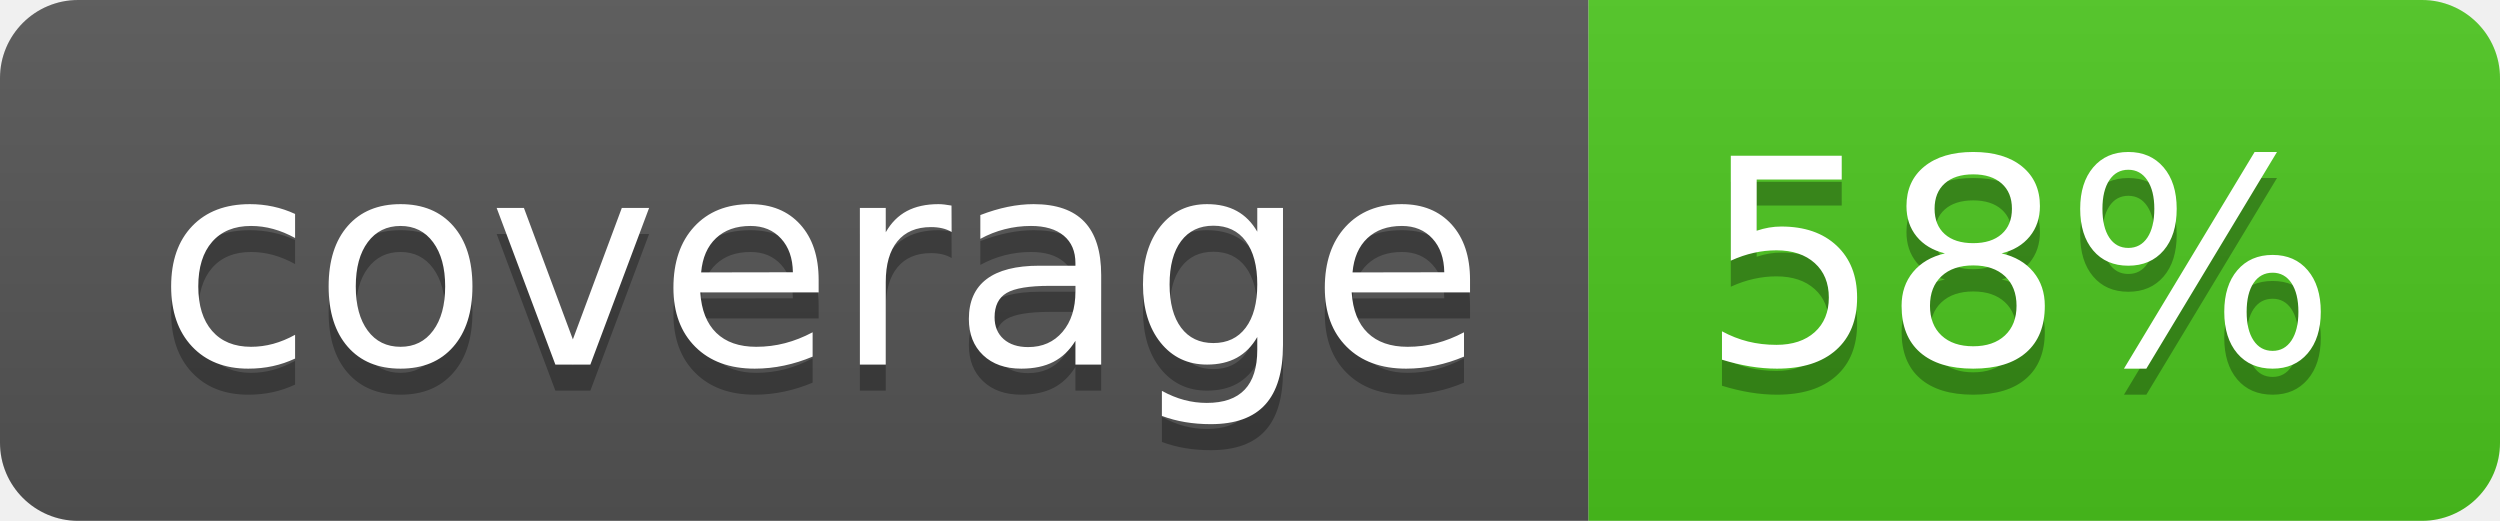
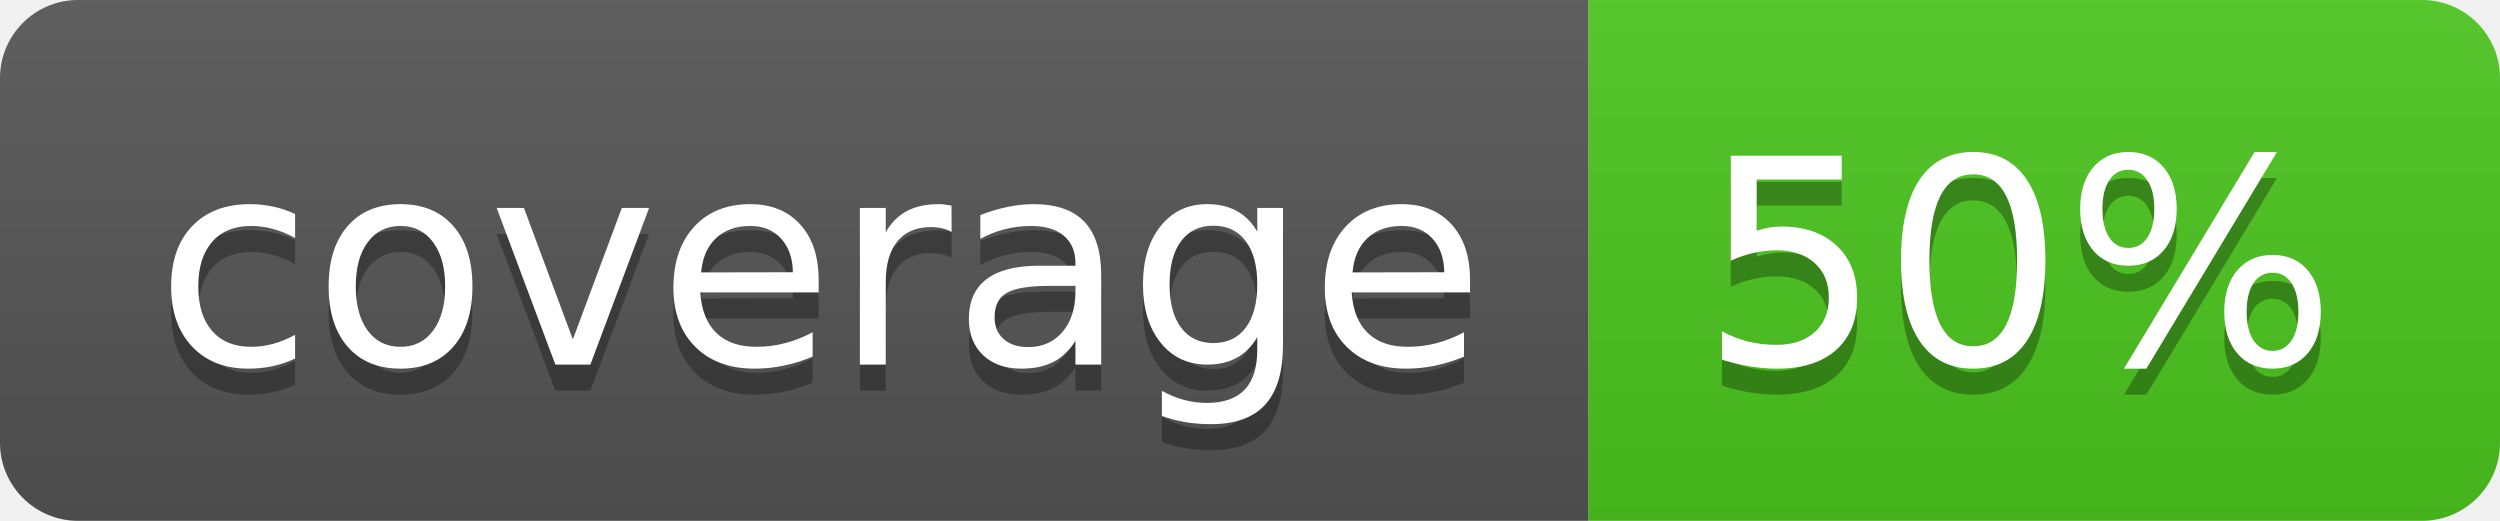
<svg xmlns="http://www.w3.org/2000/svg" width="96" height="20">
  <linearGradient id="b" x2="0" y2="100%">
    <stop offset="0" stop-color="#bbb" stop-opacity=".1" />
    <stop offset="1" stop-opacity=".1" />
  </linearGradient>
  <clipPath id="a">
    <rect width="96" height="20" rx="3" fill="#fff" />
  </clipPath>
  <g clip-path="url(#a)">
    <path fill="#555" d="M0 0h61v20H0z" />
    <path fill="#4CC61E" d="M61 0h35v20H61z" />
    <path fill="url(#b)" d="M0 0h96v20H0z" />
  </g>
  <g fill="#fff" text-anchor="middle" font-family="DejaVu Sans,Verdana,Geneva,sans-serif" font-size="110">
    <text x="315" y="150" fill="#010101" fill-opacity=".3" transform="scale(.1)" textLength="510">coverage</text>
    <text x="315" y="140" transform="scale(.1)" textLength="510">coverage</text>
-     <text x="775" y="150" fill="#010101" fill-opacity=".3" transform="scale(.1)" textLength="250">58%</text>
-     <text x="775" y="140" transform="scale(.1)" textLength="250">58%</text>
+     <text x="775" y="150" fill="#010101" fill-opacity=".3" transform="scale(.1)" textLength="250">50%</text>
+     <text x="775" y="140" transform="scale(.1)" textLength="250">50%</text>
  </g>
</svg>
